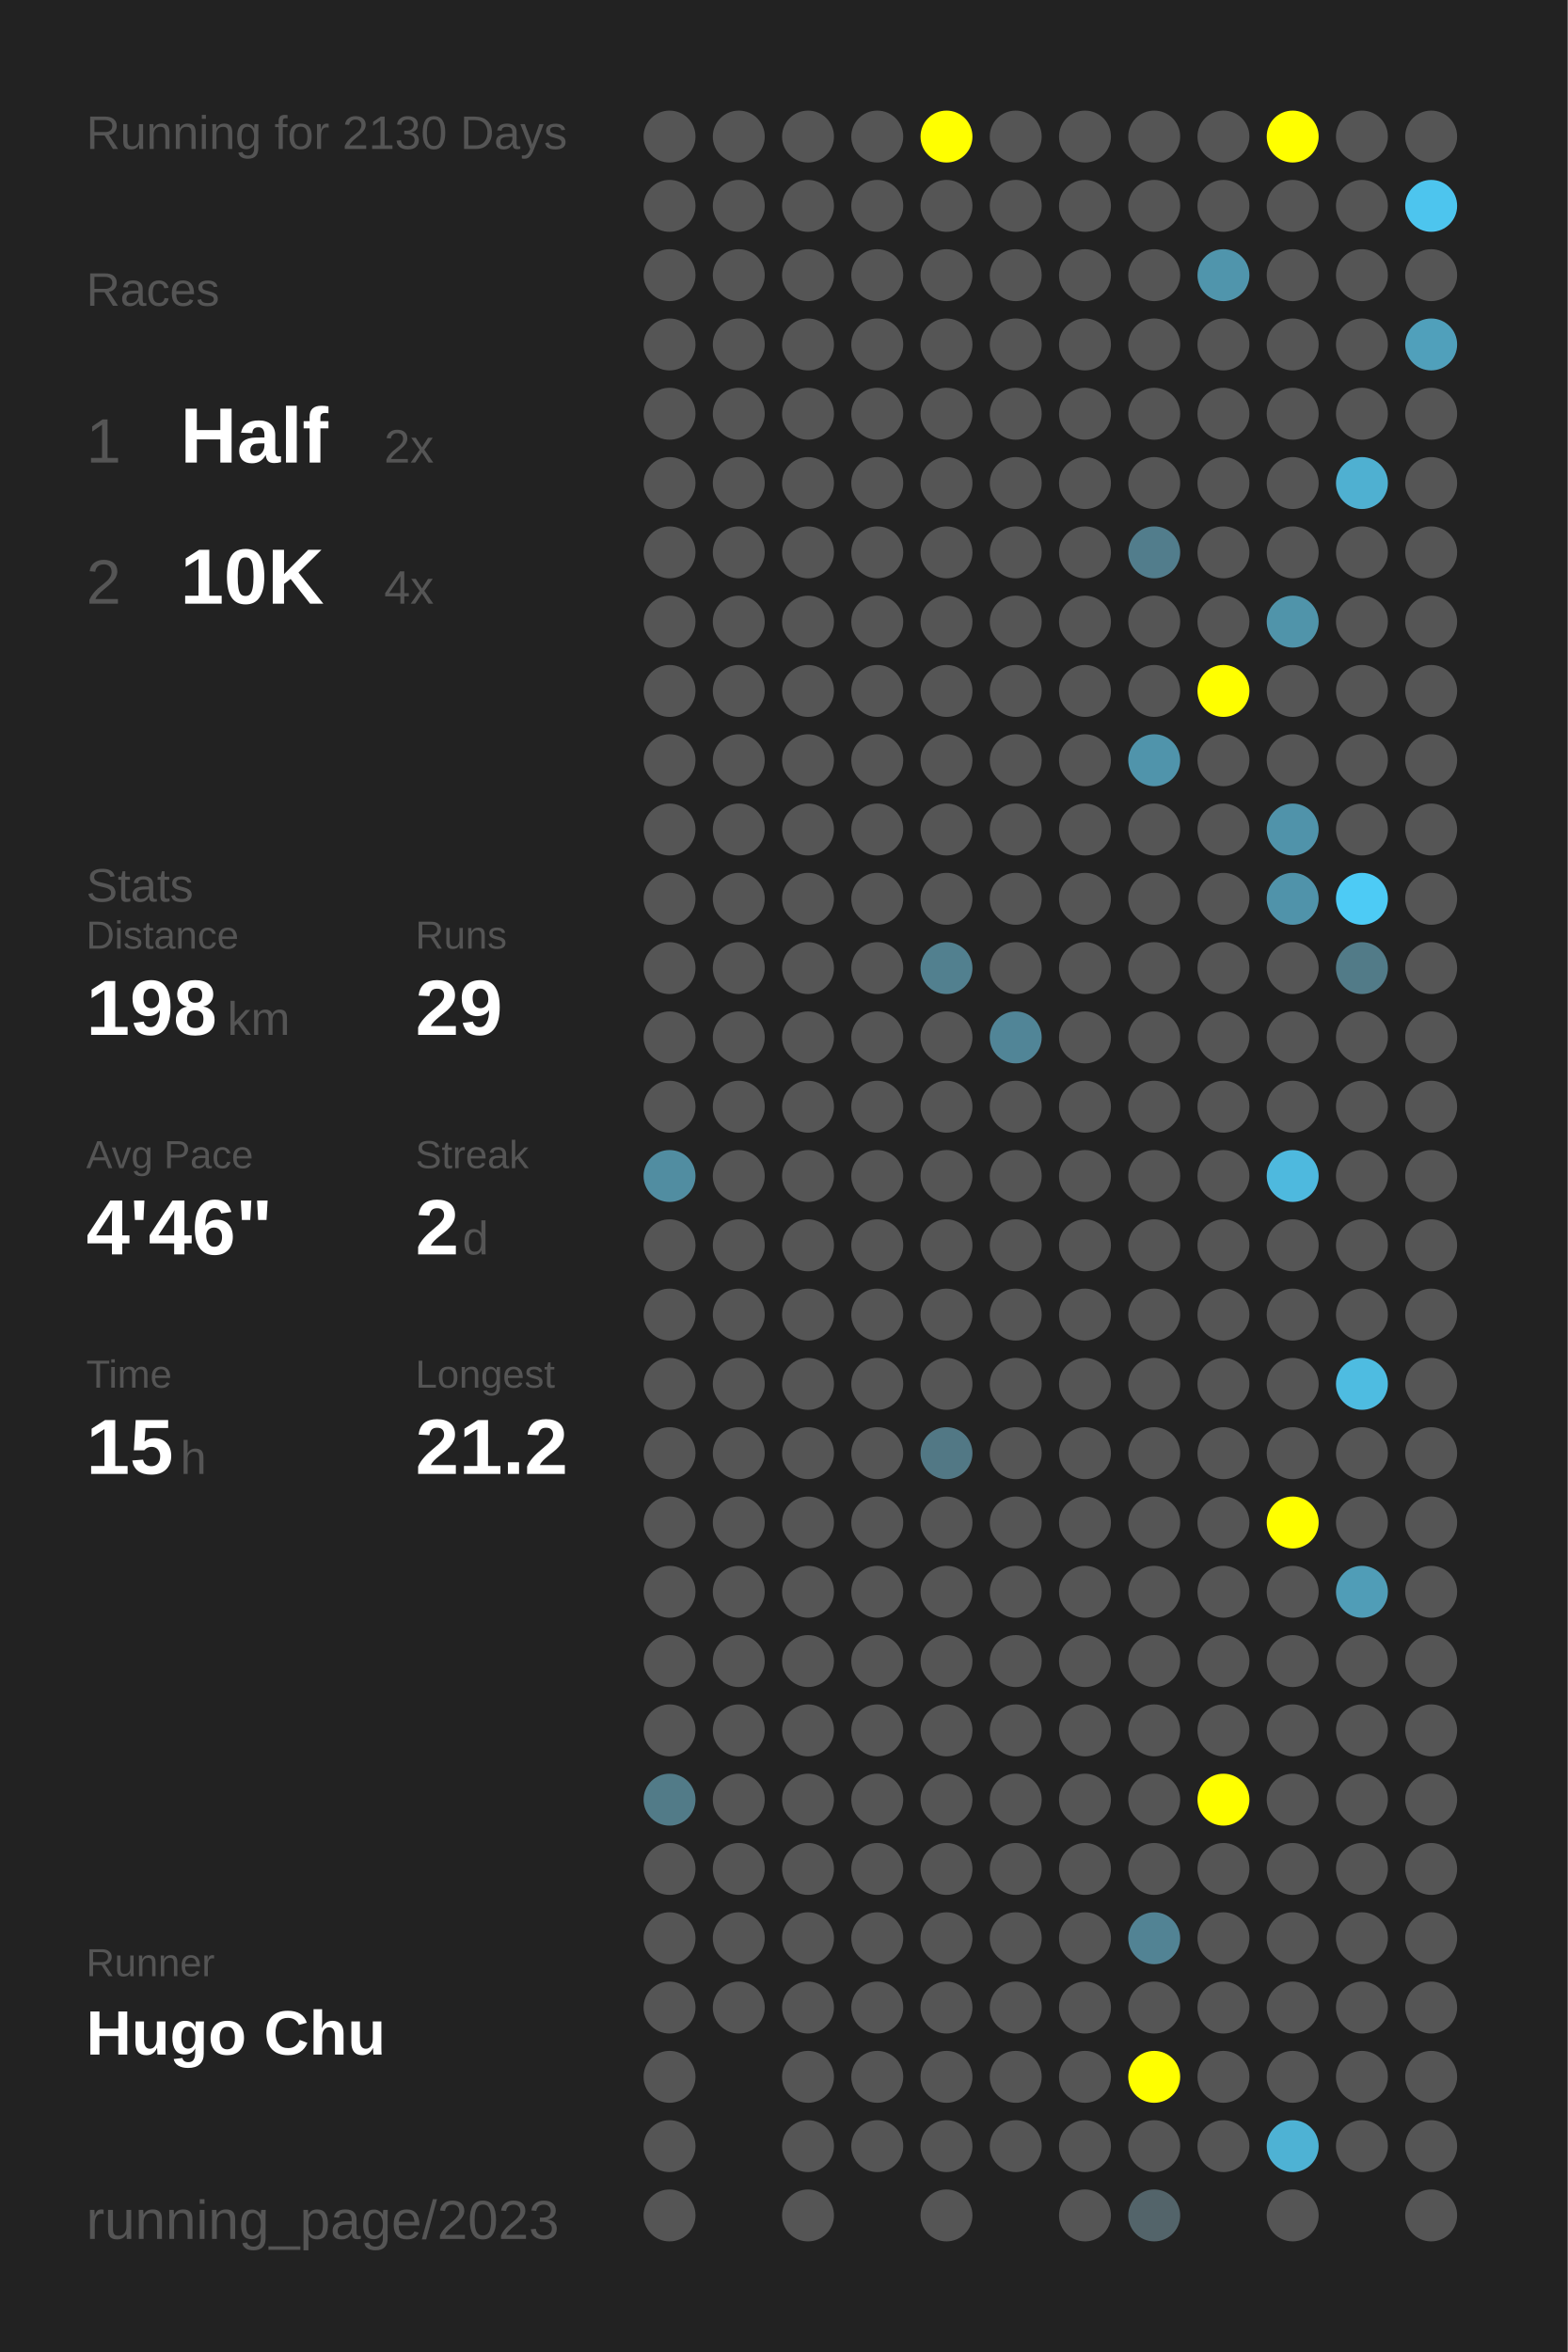
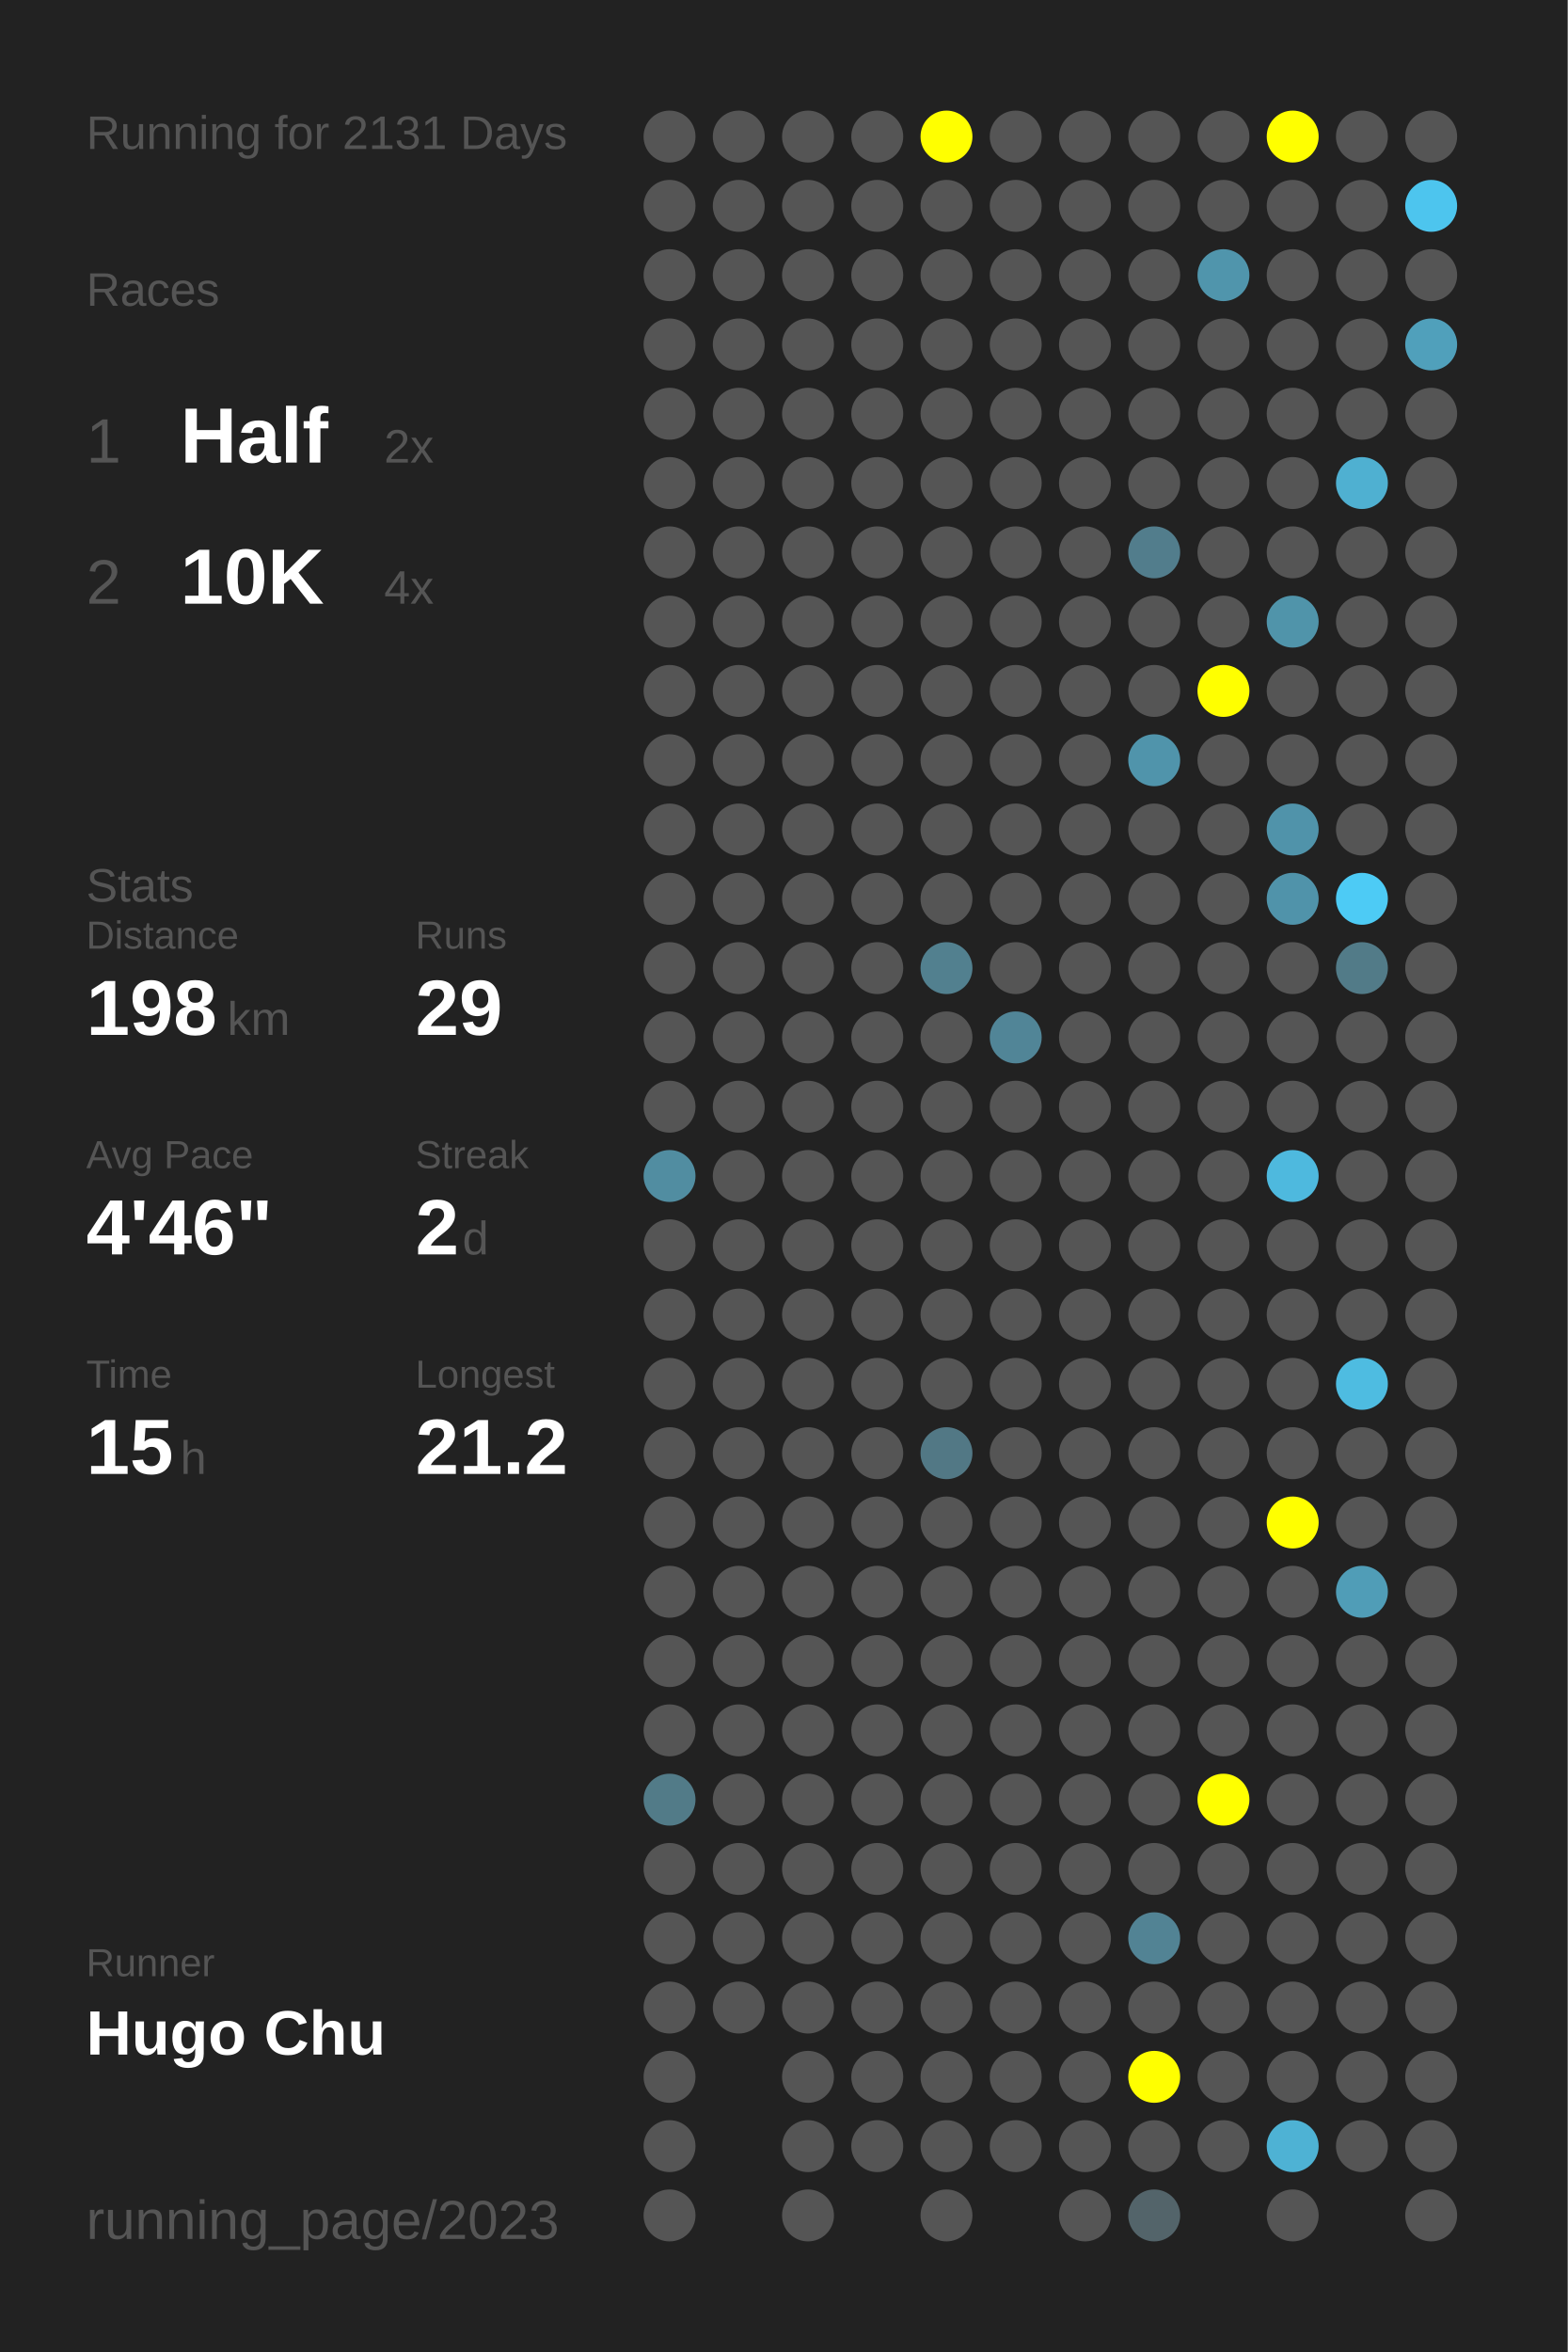
<svg xmlns="http://www.w3.org/2000/svg" baseProfile="full" height="300mm" version="1.1" viewBox="0,0,200,300" width="200mm">
  <defs />
  <rect fill="#222222" height="300" width="200" x="0" y="0" />
-   <text fill="#555555" style="font-size:6px; font-family:Arial;" x="11" y="19">Running for 2130 Days</text>
+   <text fill="#555555" style="font-size:6px; font-family:Arial;" x="11" y="19">Running for 2131 Days</text>
  <text fill="#555555" style="font-size:6px; font-family:Arial;" x="11" y="39">Races</text>
  <text fill="#555555" style="font-size:8px; font-family:Arial;" x="11" y="59">1</text>
  <text fill="#FFFFFF" style="font-size:10px; font-family:Arial; font-weight:bold;" x="23" y="59">Half</text>
  <text fill="#555555" style="font-size:6px; font-family:Arial;" x="49" y="59">2x</text>
  <text fill="#555555" style="font-size:8px; font-family:Arial;" x="11" y="77">2</text>
  <text fill="#FFFFFF" style="font-size:10px; font-family:Arial; font-weight:bold;" x="23" y="77">10K</text>
  <text fill="#555555" style="font-size:6px; font-family:Arial;" x="49" y="77">4x</text>
  <text fill="#555555" style="font-size:6px; font-family:Arial;" x="11" y="115">Stats</text>
  <text fill="#555555" style="font-size:5px; font-family:Arial;" x="11" y="121">Distance</text>
  <text fill="#FFFFFF" style="font-size:10px; font-family:Arial; font-weight:bold;" x="11" y="132">198</text>
  <text fill="#555555" style="font-size:6px; font-family:Arial;" x="29" y="132">km</text>
  <text fill="#555555" style="font-size:5px; font-family:Arial;" x="53" y="121">Runs</text>
  <text fill="#FFFFFF" style="font-size:10px; font-family:Arial; font-weight:bold;" x="53" y="132">29</text>
  <text fill="#555555" style="font-size:5px; font-family:Arial;" x="11" y="149">Avg Pace</text>
  <text fill="#FFFFFF" style="font-size:10px; font-family:Arial; font-weight:bold;" x="11" y="160">4'46"</text>
  <text fill="#555555" style="font-size:5px; font-family:Arial;" x="53" y="149">Streak</text>
  <text fill="#FFFFFF" style="font-size:10px; font-family:Arial; font-weight:bold;" x="53" y="160">2</text>
  <text fill="#555555" style="font-size:6px; font-family:Arial;" x="59" y="160">d</text>
  <text fill="#555555" style="font-size:5px; font-family:Arial;" x="11" y="177">Time</text>
  <text fill="#FFFFFF" style="font-size:10px; font-family:Arial; font-weight:bold;" x="11" y="188">15</text>
  <text fill="#555555" style="font-size:6px; font-family:Arial;" x="23" y="188">h</text>
  <text fill="#555555" style="font-size:5px; font-family:Arial;" x="53" y="177">Longest</text>
  <text fill="#FFFFFF" style="font-size:10px; font-family:Arial; font-weight:bold;" x="53" y="188">21.2</text>
  <text fill="#555555" style="font-size:5px; font-family:Arial;" x="11" y="252.065">Runner</text>
  <text fill="#FFFFFF" style="font-size:8px; font-family:Arial; font-weight:bold;" x="11" y="262.065">Hugo Chu</text>
  <text fill="#555555" style="font-size:7px; font-family:Arial;" x="11" y="285.581">running_page/2023</text>
  <circle cx="85.417" cy="17.419" fill="#555555" r="3.312" />
  <circle cx="85.417" cy="26.258" fill="#555555" r="3.312" />
  <circle cx="85.417" cy="35.097" fill="#555555" r="3.312" />
  <circle cx="85.417" cy="43.935" fill="#555555" r="3.312" />
  <circle cx="85.417" cy="52.774" fill="#555555" r="3.312" />
  <circle cx="85.417" cy="61.613" fill="#555555" r="3.312" />
  <circle cx="85.417" cy="70.452" fill="#555555" r="3.312" />
  <circle cx="85.417" cy="79.29" fill="#555555" r="3.312" />
  <circle cx="85.417" cy="88.129" fill="#555555" r="3.312" />
  <circle cx="85.417" cy="96.968" fill="#555555" r="3.312" />
  <circle cx="85.417" cy="105.806" fill="#555555" r="3.312" />
  <circle cx="85.417" cy="114.645" fill="#555555" r="3.312" />
  <circle cx="85.417" cy="123.484" fill="#555555" r="3.312" />
  <circle cx="85.417" cy="132.323" fill="#555555" r="3.312" />
  <circle cx="85.417" cy="141.161" fill="#555555" r="3.312" />
  <circle cx="85.417" cy="150" fill="#518da1" r="3.312" />
  <circle cx="85.417" cy="158.839" fill="#555555" r="3.312" />
  <circle cx="85.417" cy="167.677" fill="#555555" r="3.312" />
  <circle cx="85.417" cy="176.516" fill="#555555" r="3.312" />
  <circle cx="85.417" cy="185.355" fill="#555555" r="3.312" />
  <circle cx="85.417" cy="194.194" fill="#555555" r="3.312" />
  <circle cx="85.417" cy="203.032" fill="#555555" r="3.312" />
  <circle cx="85.417" cy="211.871" fill="#555555" r="3.312" />
  <circle cx="85.417" cy="220.71" fill="#555555" r="3.312" />
  <circle cx="85.417" cy="229.548" fill="#527b88" r="3.312" />
  <circle cx="85.417" cy="238.387" fill="#555555" r="3.312" />
  <circle cx="85.417" cy="247.226" fill="#555555" r="3.312" />
  <circle cx="85.417" cy="256.065" fill="#555555" r="3.312" />
  <circle cx="85.417" cy="264.903" fill="#555555" r="3.312" />
  <circle cx="85.417" cy="273.742" fill="#555555" r="3.312" />
  <circle cx="85.417" cy="282.581" fill="#555555" r="3.312" />
  <circle cx="94.25" cy="17.419" fill="#555555" r="3.312" />
  <circle cx="94.25" cy="26.258" fill="#555555" r="3.312" />
  <circle cx="94.25" cy="35.097" fill="#555555" r="3.312" />
  <circle cx="94.25" cy="43.935" fill="#555555" r="3.312" />
  <circle cx="94.25" cy="52.774" fill="#555555" r="3.312" />
  <circle cx="94.25" cy="61.613" fill="#555555" r="3.312" />
  <circle cx="94.25" cy="70.452" fill="#555555" r="3.312" />
  <circle cx="94.25" cy="79.29" fill="#555555" r="3.312" />
  <circle cx="94.25" cy="88.129" fill="#555555" r="3.312" />
  <circle cx="94.25" cy="96.968" fill="#555555" r="3.312" />
  <circle cx="94.25" cy="105.806" fill="#555555" r="3.312" />
  <circle cx="94.25" cy="114.645" fill="#555555" r="3.312" />
  <circle cx="94.25" cy="123.484" fill="#555555" r="3.312" />
  <circle cx="94.25" cy="132.323" fill="#555555" r="3.312" />
  <circle cx="94.25" cy="141.161" fill="#555555" r="3.312" />
  <circle cx="94.25" cy="150" fill="#555555" r="3.312" />
  <circle cx="94.25" cy="158.839" fill="#555555" r="3.312" />
  <circle cx="94.25" cy="167.677" fill="#555555" r="3.312" />
  <circle cx="94.25" cy="176.516" fill="#555555" r="3.312" />
  <circle cx="94.25" cy="185.355" fill="#555555" r="3.312" />
  <circle cx="94.25" cy="194.194" fill="#555555" r="3.312" />
  <circle cx="94.25" cy="203.032" fill="#555555" r="3.312" />
  <circle cx="94.25" cy="211.871" fill="#555555" r="3.312" />
  <circle cx="94.25" cy="220.71" fill="#555555" r="3.312" />
  <circle cx="94.25" cy="229.548" fill="#555555" r="3.312" />
  <circle cx="94.25" cy="238.387" fill="#555555" r="3.312" />
  <circle cx="94.25" cy="247.226" fill="#555555" r="3.312" />
  <circle cx="94.25" cy="256.065" fill="#555555" r="3.312" />
  <circle cx="103.083" cy="17.419" fill="#555555" r="3.312" />
  <circle cx="103.083" cy="26.258" fill="#555555" r="3.312" />
  <circle cx="103.083" cy="35.097" fill="#555555" r="3.312" />
  <circle cx="103.083" cy="43.935" fill="#555555" r="3.312" />
  <circle cx="103.083" cy="52.774" fill="#555555" r="3.312" />
  <circle cx="103.083" cy="61.613" fill="#555555" r="3.312" />
  <circle cx="103.083" cy="70.452" fill="#555555" r="3.312" />
  <circle cx="103.083" cy="79.29" fill="#555555" r="3.312" />
  <circle cx="103.083" cy="88.129" fill="#555555" r="3.312" />
  <circle cx="103.083" cy="96.968" fill="#555555" r="3.312" />
  <circle cx="103.083" cy="105.806" fill="#555555" r="3.312" />
  <circle cx="103.083" cy="114.645" fill="#555555" r="3.312" />
  <circle cx="103.083" cy="123.484" fill="#555555" r="3.312" />
  <circle cx="103.083" cy="132.323" fill="#555555" r="3.312" />
  <circle cx="103.083" cy="141.161" fill="#555555" r="3.312" />
  <circle cx="103.083" cy="150" fill="#555555" r="3.312" />
  <circle cx="103.083" cy="158.839" fill="#555555" r="3.312" />
  <circle cx="103.083" cy="167.677" fill="#555555" r="3.312" />
  <circle cx="103.083" cy="176.516" fill="#555555" r="3.312" />
  <circle cx="103.083" cy="185.355" fill="#555555" r="3.312" />
  <circle cx="103.083" cy="194.194" fill="#555555" r="3.312" />
  <circle cx="103.083" cy="203.032" fill="#555555" r="3.312" />
  <circle cx="103.083" cy="211.871" fill="#555555" r="3.312" />
  <circle cx="103.083" cy="220.71" fill="#555555" r="3.312" />
  <circle cx="103.083" cy="229.548" fill="#555555" r="3.312" />
  <circle cx="103.083" cy="238.387" fill="#555555" r="3.312" />
  <circle cx="103.083" cy="247.226" fill="#555555" r="3.312" />
  <circle cx="103.083" cy="256.065" fill="#555555" r="3.312" />
  <circle cx="103.083" cy="264.903" fill="#555555" r="3.312" />
  <circle cx="103.083" cy="273.742" fill="#555555" r="3.312" />
  <circle cx="103.083" cy="282.581" fill="#555555" r="3.312" />
  <circle cx="111.917" cy="17.419" fill="#555555" r="3.312" />
  <circle cx="111.917" cy="26.258" fill="#555555" r="3.312" />
  <circle cx="111.917" cy="35.097" fill="#555555" r="3.312" />
  <circle cx="111.917" cy="43.935" fill="#555555" r="3.312" />
  <circle cx="111.917" cy="52.774" fill="#555555" r="3.312" />
  <circle cx="111.917" cy="61.613" fill="#555555" r="3.312" />
  <circle cx="111.917" cy="70.452" fill="#555555" r="3.312" />
  <circle cx="111.917" cy="79.29" fill="#555555" r="3.312" />
  <circle cx="111.917" cy="88.129" fill="#555555" r="3.312" />
  <circle cx="111.917" cy="96.968" fill="#555555" r="3.312" />
  <circle cx="111.917" cy="105.806" fill="#555555" r="3.312" />
  <circle cx="111.917" cy="114.645" fill="#555555" r="3.312" />
  <circle cx="111.917" cy="123.484" fill="#555555" r="3.312" />
  <circle cx="111.917" cy="132.323" fill="#555555" r="3.312" />
  <circle cx="111.917" cy="141.161" fill="#555555" r="3.312" />
  <circle cx="111.917" cy="150" fill="#555555" r="3.312" />
  <circle cx="111.917" cy="158.839" fill="#555555" r="3.312" />
  <circle cx="111.917" cy="167.677" fill="#555555" r="3.312" />
  <circle cx="111.917" cy="176.516" fill="#555555" r="3.312" />
  <circle cx="111.917" cy="185.355" fill="#555555" r="3.312" />
  <circle cx="111.917" cy="194.194" fill="#555555" r="3.312" />
  <circle cx="111.917" cy="203.032" fill="#555555" r="3.312" />
  <circle cx="111.917" cy="211.871" fill="#555555" r="3.312" />
  <circle cx="111.917" cy="220.71" fill="#555555" r="3.312" />
  <circle cx="111.917" cy="229.548" fill="#555555" r="3.312" />
  <circle cx="111.917" cy="238.387" fill="#555555" r="3.312" />
  <circle cx="111.917" cy="247.226" fill="#555555" r="3.312" />
  <circle cx="111.917" cy="256.065" fill="#555555" r="3.312" />
  <circle cx="111.917" cy="264.903" fill="#555555" r="3.312" />
  <circle cx="111.917" cy="273.742" fill="#555555" r="3.312" />
  <circle cx="120.75" cy="17.419" fill="#FFFF00" r="3.312" />
  <circle cx="120.75" cy="26.258" fill="#555555" r="3.312" />
  <circle cx="120.75" cy="35.097" fill="#555555" r="3.312" />
  <circle cx="120.75" cy="43.935" fill="#555555" r="3.312" />
  <circle cx="120.75" cy="52.774" fill="#555555" r="3.312" />
  <circle cx="120.75" cy="61.613" fill="#555555" r="3.312" />
  <circle cx="120.75" cy="70.452" fill="#555555" r="3.312" />
  <circle cx="120.75" cy="79.29" fill="#555555" r="3.312" />
  <circle cx="120.75" cy="88.129" fill="#555555" r="3.312" />
  <circle cx="120.75" cy="96.968" fill="#555555" r="3.312" />
  <circle cx="120.75" cy="105.806" fill="#555555" r="3.312" />
  <circle cx="120.75" cy="114.645" fill="#555555" r="3.312" />
  <circle cx="120.75" cy="123.484" fill="#52808f" r="3.312" />
  <circle cx="120.75" cy="132.323" fill="#555555" r="3.312" />
  <circle cx="120.75" cy="141.161" fill="#555555" r="3.312" />
  <circle cx="120.75" cy="150" fill="#555555" r="3.312" />
  <circle cx="120.75" cy="158.839" fill="#555555" r="3.312" />
  <circle cx="120.75" cy="167.677" fill="#555555" r="3.312" />
  <circle cx="120.75" cy="176.516" fill="#555555" r="3.312" />
  <circle cx="120.75" cy="185.355" fill="#527885" r="3.312" />
  <circle cx="120.75" cy="194.194" fill="#555555" r="3.312" />
  <circle cx="120.75" cy="203.032" fill="#555555" r="3.312" />
  <circle cx="120.75" cy="211.871" fill="#555555" r="3.312" />
  <circle cx="120.75" cy="220.71" fill="#555555" r="3.312" />
  <circle cx="120.75" cy="229.548" fill="#555555" r="3.312" />
  <circle cx="120.75" cy="238.387" fill="#555555" r="3.312" />
  <circle cx="120.75" cy="247.226" fill="#555555" r="3.312" />
  <circle cx="120.75" cy="256.065" fill="#555555" r="3.312" />
  <circle cx="120.75" cy="264.903" fill="#555555" r="3.312" />
  <circle cx="120.75" cy="273.742" fill="#555555" r="3.312" />
  <circle cx="120.75" cy="282.581" fill="#555555" r="3.312" />
  <circle cx="129.583" cy="17.419" fill="#555555" r="3.312" />
  <circle cx="129.583" cy="26.258" fill="#555555" r="3.312" />
  <circle cx="129.583" cy="35.097" fill="#555555" r="3.312" />
  <circle cx="129.583" cy="43.935" fill="#555555" r="3.312" />
  <circle cx="129.583" cy="52.774" fill="#555555" r="3.312" />
  <circle cx="129.583" cy="61.613" fill="#555555" r="3.312" />
  <circle cx="129.583" cy="70.452" fill="#555555" r="3.312" />
  <circle cx="129.583" cy="79.29" fill="#555555" r="3.312" />
  <circle cx="129.583" cy="88.129" fill="#555555" r="3.312" />
  <circle cx="129.583" cy="96.968" fill="#555555" r="3.312" />
  <circle cx="129.583" cy="105.806" fill="#555555" r="3.312" />
  <circle cx="129.583" cy="114.645" fill="#555555" r="3.312" />
  <circle cx="129.583" cy="123.484" fill="#555555" r="3.312" />
  <circle cx="129.583" cy="132.323" fill="#518597" r="3.312" />
  <circle cx="129.583" cy="141.161" fill="#555555" r="3.312" />
  <circle cx="129.583" cy="150" fill="#555555" r="3.312" />
  <circle cx="129.583" cy="158.839" fill="#555555" r="3.312" />
  <circle cx="129.583" cy="167.677" fill="#555555" r="3.312" />
  <circle cx="129.583" cy="176.516" fill="#555555" r="3.312" />
  <circle cx="129.583" cy="185.355" fill="#555555" r="3.312" />
  <circle cx="129.583" cy="194.194" fill="#555555" r="3.312" />
  <circle cx="129.583" cy="203.032" fill="#555555" r="3.312" />
  <circle cx="129.583" cy="211.871" fill="#555555" r="3.312" />
  <circle cx="129.583" cy="220.71" fill="#555555" r="3.312" />
  <circle cx="129.583" cy="229.548" fill="#555555" r="3.312" />
  <circle cx="129.583" cy="238.387" fill="#555555" r="3.312" />
  <circle cx="129.583" cy="247.226" fill="#555555" r="3.312" />
  <circle cx="129.583" cy="256.065" fill="#555555" r="3.312" />
  <circle cx="129.583" cy="264.903" fill="#555555" r="3.312" />
  <circle cx="129.583" cy="273.742" fill="#555555" r="3.312" />
  <circle cx="138.417" cy="17.419" fill="#555555" r="3.312" />
  <circle cx="138.417" cy="26.258" fill="#555555" r="3.312" />
  <circle cx="138.417" cy="35.097" fill="#555555" r="3.312" />
  <circle cx="138.417" cy="43.935" fill="#555555" r="3.312" />
  <circle cx="138.417" cy="52.774" fill="#555555" r="3.312" />
  <circle cx="138.417" cy="61.613" fill="#555555" r="3.312" />
  <circle cx="138.417" cy="70.452" fill="#555555" r="3.312" />
  <circle cx="138.417" cy="79.29" fill="#555555" r="3.312" />
  <circle cx="138.417" cy="88.129" fill="#555555" r="3.312" />
  <circle cx="138.417" cy="96.968" fill="#555555" r="3.312" />
  <circle cx="138.417" cy="105.806" fill="#555555" r="3.312" />
  <circle cx="138.417" cy="114.645" fill="#555555" r="3.312" />
  <circle cx="138.417" cy="123.484" fill="#555555" r="3.312" />
  <circle cx="138.417" cy="132.323" fill="#555555" r="3.312" />
  <circle cx="138.417" cy="141.161" fill="#555555" r="3.312" />
  <circle cx="138.417" cy="150" fill="#555555" r="3.312" />
  <circle cx="138.417" cy="158.839" fill="#555555" r="3.312" />
  <circle cx="138.417" cy="167.677" fill="#555555" r="3.312" />
  <circle cx="138.417" cy="176.516" fill="#555555" r="3.312" />
  <circle cx="138.417" cy="185.355" fill="#555555" r="3.312" />
  <circle cx="138.417" cy="194.194" fill="#555555" r="3.312" />
  <circle cx="138.417" cy="203.032" fill="#555555" r="3.312" />
  <circle cx="138.417" cy="211.871" fill="#555555" r="3.312" />
  <circle cx="138.417" cy="220.71" fill="#555555" r="3.312" />
  <circle cx="138.417" cy="229.548" fill="#555555" r="3.312" />
  <circle cx="138.417" cy="238.387" fill="#555555" r="3.312" />
  <circle cx="138.417" cy="247.226" fill="#555555" r="3.312" />
  <circle cx="138.417" cy="256.065" fill="#555555" r="3.312" />
  <circle cx="138.417" cy="264.903" fill="#555555" r="3.312" />
  <circle cx="138.417" cy="273.742" fill="#555555" r="3.312" />
  <circle cx="138.417" cy="282.581" fill="#555555" r="3.312" />
  <circle cx="147.25" cy="17.419" fill="#555555" r="3.312" />
  <circle cx="147.25" cy="26.258" fill="#555555" r="3.312" />
  <circle cx="147.25" cy="35.097" fill="#555555" r="3.312" />
  <circle cx="147.25" cy="43.935" fill="#555555" r="3.312" />
  <circle cx="147.25" cy="52.774" fill="#555555" r="3.312" />
  <circle cx="147.25" cy="61.613" fill="#555555" r="3.312" />
  <circle cx="147.25" cy="70.452" fill="#527d8c" r="3.312" />
  <circle cx="147.25" cy="79.29" fill="#555555" r="3.312" />
  <circle cx="147.25" cy="88.129" fill="#555555" r="3.312" />
  <circle cx="147.25" cy="96.968" fill="#5094ab" r="3.312" />
  <circle cx="147.25" cy="105.806" fill="#555555" r="3.312" />
  <circle cx="147.25" cy="114.645" fill="#555555" r="3.312" />
  <circle cx="147.25" cy="123.484" fill="#555555" r="3.312" />
  <circle cx="147.25" cy="132.323" fill="#555555" r="3.312" />
  <circle cx="147.25" cy="141.161" fill="#555555" r="3.312" />
  <circle cx="147.25" cy="150" fill="#555555" r="3.312" />
  <circle cx="147.25" cy="158.839" fill="#555555" r="3.312" />
  <circle cx="147.25" cy="167.677" fill="#555555" r="3.312" />
  <circle cx="147.25" cy="176.516" fill="#555555" r="3.312" />
  <circle cx="147.25" cy="185.355" fill="#555555" r="3.312" />
  <circle cx="147.25" cy="194.194" fill="#555555" r="3.312" />
  <circle cx="147.25" cy="203.032" fill="#555555" r="3.312" />
  <circle cx="147.25" cy="211.871" fill="#555555" r="3.312" />
  <circle cx="147.25" cy="220.71" fill="#555555" r="3.312" />
  <circle cx="147.25" cy="229.548" fill="#555555" r="3.312" />
  <circle cx="147.25" cy="238.387" fill="#555555" r="3.312" />
  <circle cx="147.25" cy="247.226" fill="#528394" r="3.312" />
  <circle cx="147.25" cy="256.065" fill="#555555" r="3.312" />
  <circle cx="147.25" cy="264.903" fill="#FFFF00" r="3.312" />
  <circle cx="147.25" cy="273.742" fill="#555555" r="3.312" />
  <circle cx="147.25" cy="282.581" fill="#53646a" r="3.312" />
  <circle cx="156.083" cy="17.419" fill="#555555" r="3.312" />
  <circle cx="156.083" cy="26.258" fill="#555555" r="3.312" />
  <circle cx="156.083" cy="35.097" fill="#5095ac" r="3.312" />
  <circle cx="156.083" cy="43.935" fill="#555555" r="3.312" />
  <circle cx="156.083" cy="52.774" fill="#555555" r="3.312" />
  <circle cx="156.083" cy="61.613" fill="#555555" r="3.312" />
  <circle cx="156.083" cy="70.452" fill="#555555" r="3.312" />
  <circle cx="156.083" cy="79.29" fill="#555555" r="3.312" />
  <circle cx="156.083" cy="88.129" fill="#FFFF00" r="3.312" />
  <circle cx="156.083" cy="96.968" fill="#555555" r="3.312" />
  <circle cx="156.083" cy="105.806" fill="#555555" r="3.312" />
  <circle cx="156.083" cy="114.645" fill="#555555" r="3.312" />
  <circle cx="156.083" cy="123.484" fill="#555555" r="3.312" />
  <circle cx="156.083" cy="132.323" fill="#555555" r="3.312" />
  <circle cx="156.083" cy="141.161" fill="#555555" r="3.312" />
  <circle cx="156.083" cy="150" fill="#555555" r="3.312" />
  <circle cx="156.083" cy="158.839" fill="#555555" r="3.312" />
  <circle cx="156.083" cy="167.677" fill="#555555" r="3.312" />
  <circle cx="156.083" cy="176.516" fill="#555555" r="3.312" />
  <circle cx="156.083" cy="185.355" fill="#555555" r="3.312" />
  <circle cx="156.083" cy="194.194" fill="#555555" r="3.312" />
  <circle cx="156.083" cy="203.032" fill="#555555" r="3.312" />
  <circle cx="156.083" cy="211.871" fill="#555555" r="3.312" />
  <circle cx="156.083" cy="220.71" fill="#555555" r="3.312" />
  <circle cx="156.083" cy="229.548" fill="#FFFF00" r="3.312" />
  <circle cx="156.083" cy="238.387" fill="#555555" r="3.312" />
  <circle cx="156.083" cy="247.226" fill="#555555" r="3.312" />
  <circle cx="156.083" cy="256.065" fill="#555555" r="3.312" />
  <circle cx="156.083" cy="264.903" fill="#555555" r="3.312" />
  <circle cx="156.083" cy="273.742" fill="#555555" r="3.312" />
  <circle cx="164.917" cy="17.419" fill="#FFFF00" r="3.312" />
  <circle cx="164.917" cy="26.258" fill="#555555" r="3.312" />
  <circle cx="164.917" cy="35.097" fill="#555555" r="3.312" />
  <circle cx="164.917" cy="43.935" fill="#555555" r="3.312" />
  <circle cx="164.917" cy="52.774" fill="#555555" r="3.312" />
  <circle cx="164.917" cy="61.613" fill="#555555" r="3.312" />
  <circle cx="164.917" cy="70.452" fill="#555555" r="3.312" />
  <circle cx="164.917" cy="79.29" fill="#5094aa" r="3.312" />
  <circle cx="164.917" cy="88.129" fill="#555555" r="3.312" />
  <circle cx="164.917" cy="96.968" fill="#555555" r="3.312" />
  <circle cx="164.917" cy="105.806" fill="#5093aa" r="3.312" />
  <circle cx="164.917" cy="114.645" fill="#5093aa" r="3.312" />
  <circle cx="164.917" cy="123.484" fill="#555555" r="3.312" />
  <circle cx="164.917" cy="132.323" fill="#555555" r="3.312" />
  <circle cx="164.917" cy="141.161" fill="#555555" r="3.312" />
  <circle cx="164.917" cy="150" fill="#4eb9de" r="3.312" />
  <circle cx="164.917" cy="158.839" fill="#555555" r="3.312" />
  <circle cx="164.917" cy="167.677" fill="#555555" r="3.312" />
  <circle cx="164.917" cy="176.516" fill="#555555" r="3.312" />
  <circle cx="164.917" cy="185.355" fill="#555555" r="3.312" />
  <circle cx="164.917" cy="194.194" fill="#FFFF00" r="3.312" />
  <circle cx="164.917" cy="203.032" fill="#555555" r="3.312" />
  <circle cx="164.917" cy="211.871" fill="#555555" r="3.312" />
  <circle cx="164.917" cy="220.71" fill="#555555" r="3.312" />
  <circle cx="164.917" cy="229.548" fill="#555555" r="3.312" />
  <circle cx="164.917" cy="238.387" fill="#555555" r="3.312" />
  <circle cx="164.917" cy="247.226" fill="#555555" r="3.312" />
  <circle cx="164.917" cy="256.065" fill="#555555" r="3.312" />
  <circle cx="164.917" cy="264.903" fill="#555555" r="3.312" />
  <circle cx="164.917" cy="273.742" fill="#4eb2d4" r="3.312" />
  <circle cx="164.917" cy="282.581" fill="#555555" r="3.312" />
  <circle cx="173.75" cy="17.419" fill="#555555" r="3.312" />
  <circle cx="173.75" cy="26.258" fill="#555555" r="3.312" />
  <circle cx="173.75" cy="35.097" fill="#555555" r="3.312" />
  <circle cx="173.75" cy="43.935" fill="#555555" r="3.312" />
  <circle cx="173.75" cy="52.774" fill="#555555" r="3.312" />
  <circle cx="173.75" cy="61.613" fill="#4fb0d1" r="3.312" />
  <circle cx="173.75" cy="70.452" fill="#555555" r="3.312" />
  <circle cx="173.75" cy="79.29" fill="#555555" r="3.312" />
  <circle cx="173.75" cy="88.129" fill="#555555" r="3.312" />
  <circle cx="173.75" cy="96.968" fill="#555555" r="3.312" />
  <circle cx="173.75" cy="105.806" fill="#555555" r="3.312" />
  <circle cx="173.75" cy="114.645" fill="#4dcbf5" r="3.312" />
  <circle cx="173.75" cy="123.484" fill="#527b88" r="3.312" />
  <circle cx="173.75" cy="132.323" fill="#555555" r="3.312" />
  <circle cx="173.75" cy="141.161" fill="#555555" r="3.312" />
  <circle cx="173.75" cy="150" fill="#555555" r="3.312" />
  <circle cx="173.75" cy="158.839" fill="#555555" r="3.312" />
  <circle cx="173.75" cy="167.677" fill="#555555" r="3.312" />
  <circle cx="173.75" cy="176.516" fill="#4ebce1" r="3.312" />
  <circle cx="173.75" cy="185.355" fill="#555555" r="3.312" />
  <circle cx="173.75" cy="194.194" fill="#555555" r="3.312" />
  <circle cx="173.75" cy="203.032" fill="#509db7" r="3.312" />
  <circle cx="173.75" cy="211.871" fill="#555555" r="3.312" />
  <circle cx="173.75" cy="220.71" fill="#555555" r="3.312" />
  <circle cx="173.75" cy="229.548" fill="#555555" r="3.312" />
  <circle cx="173.75" cy="238.387" fill="#555555" r="3.312" />
  <circle cx="173.75" cy="247.226" fill="#555555" r="3.312" />
  <circle cx="173.75" cy="256.065" fill="#555555" r="3.312" />
  <circle cx="173.75" cy="264.903" fill="#555555" r="3.312" />
  <circle cx="173.75" cy="273.742" fill="#555555" r="3.312" />
  <circle cx="182.583" cy="17.419" fill="#555555" r="3.312" />
  <circle cx="182.583" cy="26.258" fill="#4dc5ee" r="3.312" />
  <circle cx="182.583" cy="35.097" fill="#555555" r="3.312" />
  <circle cx="182.583" cy="43.935" fill="#50a0bb" r="3.312" />
  <circle cx="182.583" cy="52.774" fill="#555555" r="3.312" />
  <circle cx="182.583" cy="61.613" fill="#555555" r="3.312" />
  <circle cx="182.583" cy="70.452" fill="#555555" r="3.312" />
  <circle cx="182.583" cy="79.29" fill="#555555" r="3.312" />
  <circle cx="182.583" cy="88.129" fill="#555555" r="3.312" />
  <circle cx="182.583" cy="96.968" fill="#555555" r="3.312" />
  <circle cx="182.583" cy="105.806" fill="#555555" r="3.312" />
  <circle cx="182.583" cy="114.645" fill="#555555" r="3.312" />
  <circle cx="182.583" cy="123.484" fill="#555555" r="3.312" />
  <circle cx="182.583" cy="132.323" fill="#555555" r="3.312" />
  <circle cx="182.583" cy="141.161" fill="#555555" r="3.312" />
  <circle cx="182.583" cy="150" fill="#555555" r="3.312" />
  <circle cx="182.583" cy="158.839" fill="#555555" r="3.312" />
  <circle cx="182.583" cy="167.677" fill="#555555" r="3.312" />
  <circle cx="182.583" cy="176.516" fill="#555555" r="3.312" />
  <circle cx="182.583" cy="185.355" fill="#555555" r="3.312" />
  <circle cx="182.583" cy="194.194" fill="#555555" r="3.312" />
  <circle cx="182.583" cy="203.032" fill="#555555" r="3.312" />
  <circle cx="182.583" cy="211.871" fill="#555555" r="3.312" />
  <circle cx="182.583" cy="220.71" fill="#555555" r="3.312" />
  <circle cx="182.583" cy="229.548" fill="#555555" r="3.312" />
  <circle cx="182.583" cy="238.387" fill="#555555" r="3.312" />
  <circle cx="182.583" cy="247.226" fill="#555555" r="3.312" />
  <circle cx="182.583" cy="256.065" fill="#555555" r="3.312" />
  <circle cx="182.583" cy="264.903" fill="#555555" r="3.312" />
  <circle cx="182.583" cy="273.742" fill="#555555" r="3.312" />
  <circle cx="182.583" cy="282.581" fill="#555555" r="3.312" />
</svg>
